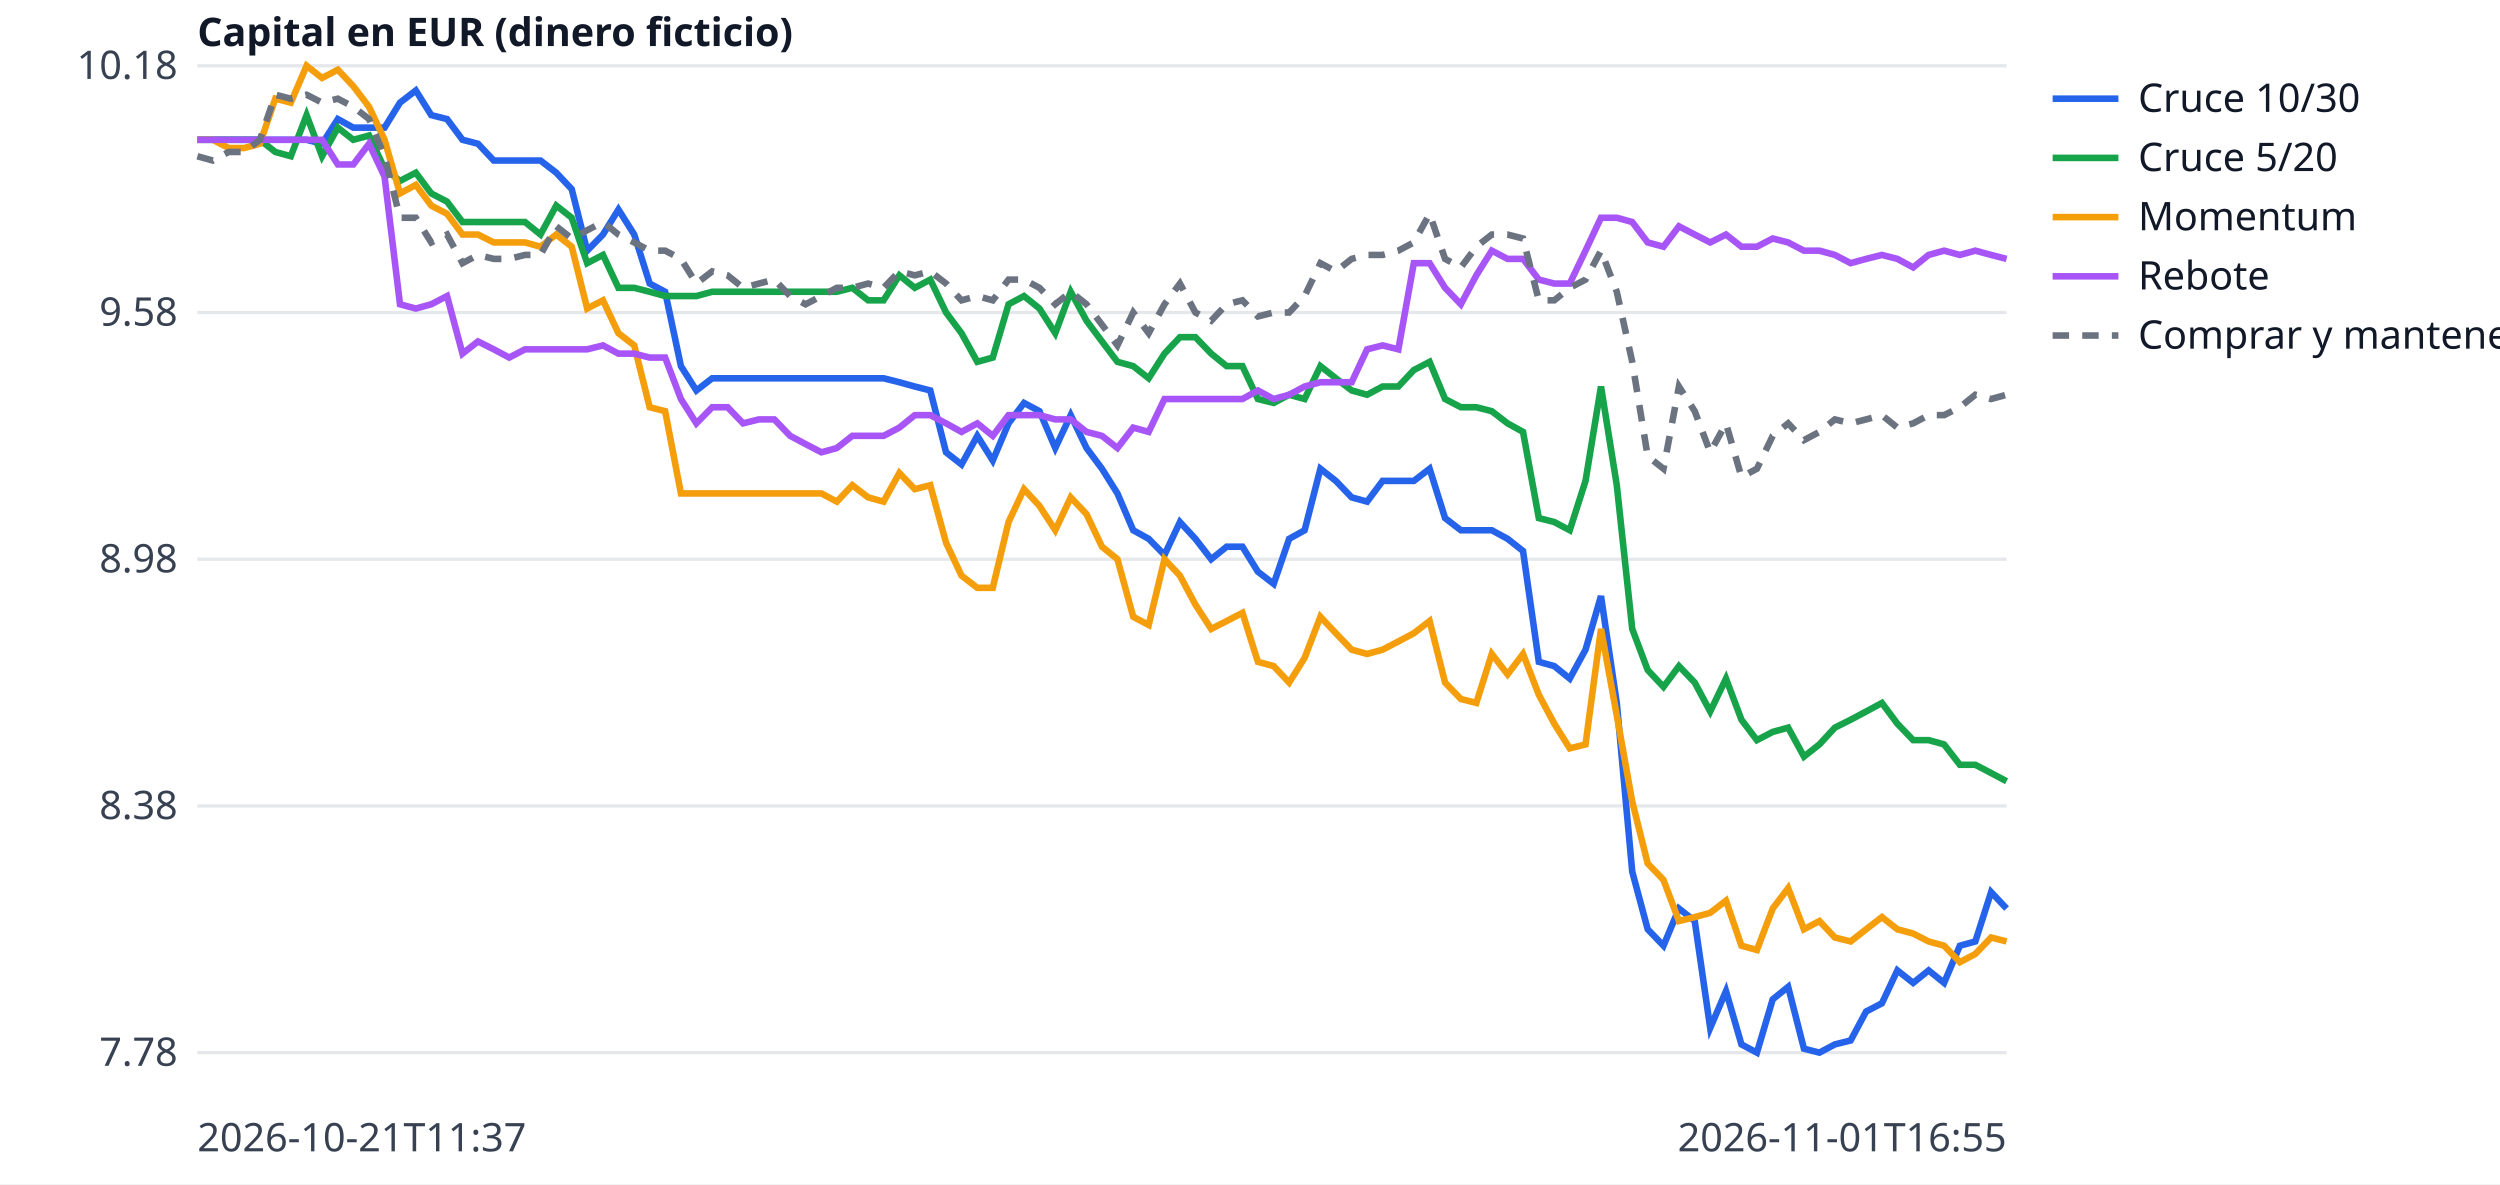
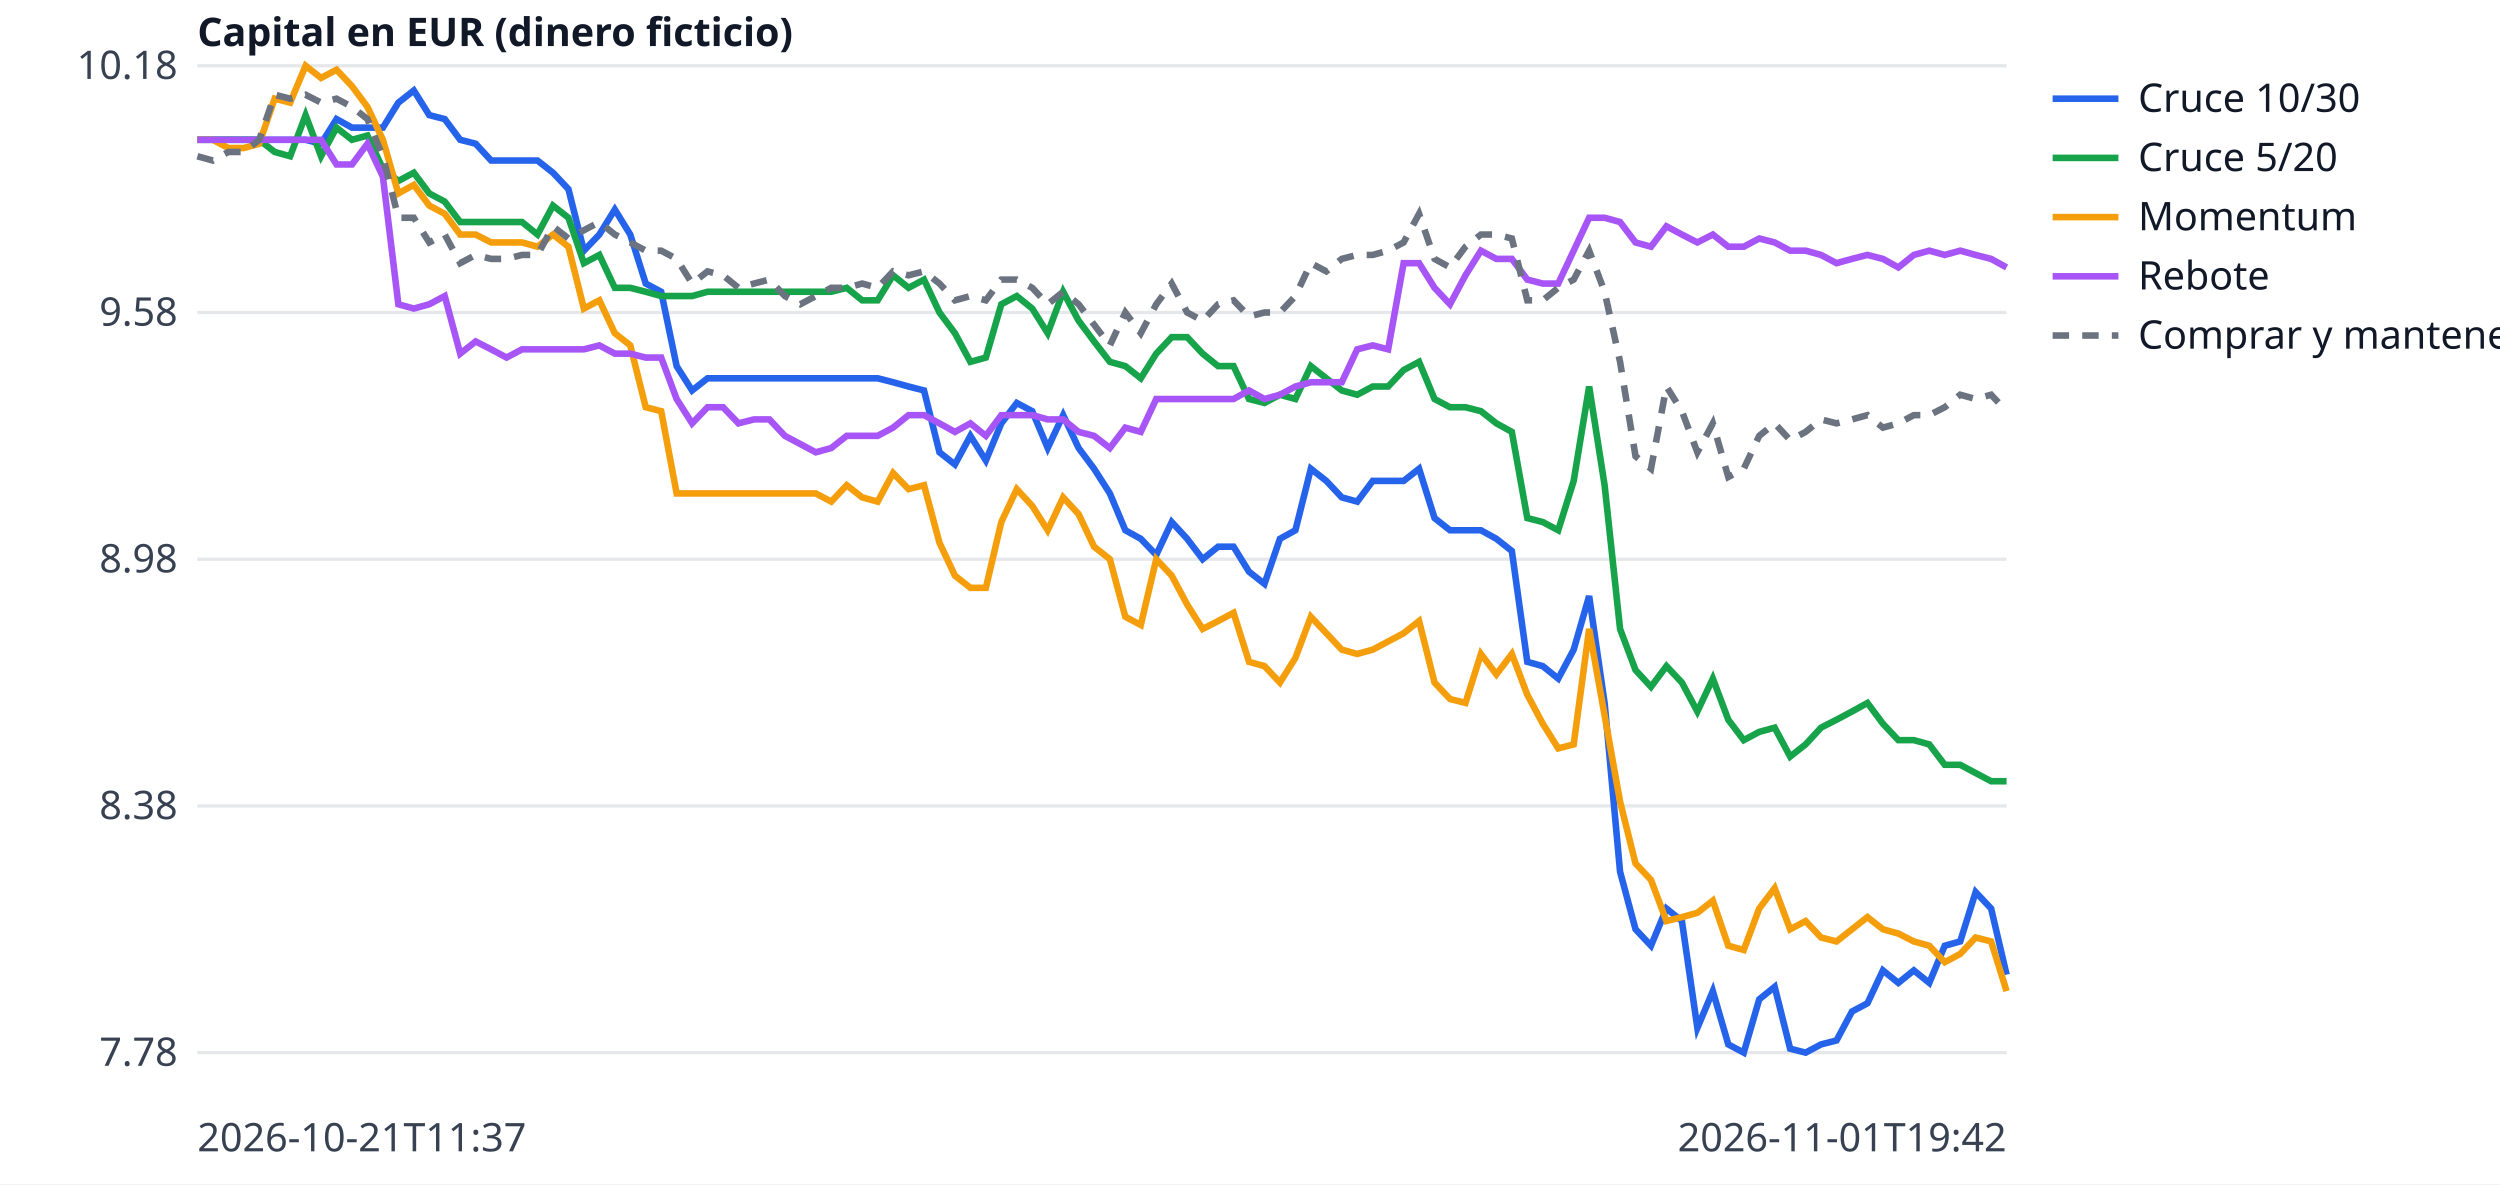
<svg xmlns="http://www.w3.org/2000/svg" width="760" height="360" viewBox="0 0 760 360" font-family="sans-serif" font-size="12">
  <rect width="760" height="360" fill="white" />
  <line x1="60" x2="610" y1="320.0" y2="320.0" stroke="#e5e7eb" />
  <text x="54" y="324.0" text-anchor="end" fill="#374151">7.78</text>
  <line x1="60" x2="610" y1="245.0" y2="245.0" stroke="#e5e7eb" />
  <text x="54" y="249.0" text-anchor="end" fill="#374151">8.38</text>
  <line x1="60" x2="610" y1="170.0" y2="170.0" stroke="#e5e7eb" />
  <text x="54" y="174.0" text-anchor="end" fill="#374151">8.98</text>
  <line x1="60" x2="610" y1="95.0" y2="95.0" stroke="#e5e7eb" />
  <text x="54" y="99.0" text-anchor="end" fill="#374151">9.58</text>
  <line x1="60" x2="610" y1="20.0" y2="20.0" stroke="#e5e7eb" />
  <text x="54" y="24.0" text-anchor="end" fill="#374151">10.18</text>
  <text x="60" y="350" fill="#374151">2026-10-21T11:37</text>
-   <text x="610" y="350" text-anchor="end" fill="#374151">2026-11-01T16:55</text>
+   <text x="610" y="350" text-anchor="end" fill="#374151">2026-11-01T19:42</text>
  <text x="60" y="14" fill="#111827" font-weight="bold">Capital en EUR (dinero ficticio)</text>
-   <polyline points="60.0,42.5 64.7,42.5 69.5,42.5 74.2,42.5 79.0,42.5 83.7,42.5 88.4,42.5 93.2,42.5 97.9,43.7 102.7,36.2 107.4,38.8 112.2,38.8 116.9,38.8 121.6,31.2 126.4,27.5 131.1,35.0 135.9,36.2 140.6,42.5 145.3,43.7 150.1,48.8 154.8,48.8 159.6,48.8 164.3,48.8 169.1,52.5 173.8,57.5 178.5,76.2 183.3,71.3 188.0,63.7 192.8,71.3 197.5,86.2 202.2,88.7 207.0,111.3 211.7,118.7 216.5,115.0 221.2,115.0 225.9,115.0 230.7,115.0 235.4,115.0 240.2,115.0 244.9,115.0 249.7,115.0 254.4,115.0 259.1,115.0 263.9,115.0 268.6,115.0 273.4,116.2 278.1,117.5 282.8,118.7 287.6,137.5 292.3,141.2 297.1,132.5 301.8,140.0 306.6,128.7 311.3,122.5 316.0,125.0 320.8,136.2 325.5,126.2 330.3,136.2 335.0,142.5 339.7,150.0 344.5,161.2 349.2,163.8 354.0,168.7 358.7,158.7 363.4,163.8 368.2,170.0 372.9,166.2 377.7,166.2 382.4,173.8 387.2,177.5 391.9,163.8 396.6,161.2 401.4,142.5 406.1,146.2 410.9,151.2 415.6,152.5 420.3,146.2 425.1,146.2 429.8,146.2 434.6,142.5 439.3,157.5 444.1,161.2 448.8,161.2 453.5,161.2 458.3,163.8 463.0,167.5 467.8,201.2 472.5,202.5 477.2,206.3 482.0,197.5 486.7,181.2 491.5,213.7 496.2,265.0 500.9,282.5 505.7,287.5 510.4,276.2 515.2,280.0 519.9,312.5 524.7,301.3 529.4,317.5 534.1,320.0 538.9,303.8 543.6,300.0 548.4,318.8 553.1,320.0 557.8,317.5 562.6,316.3 567.3,307.5 572.1,305.0 576.8,295.0 581.6,298.8 586.3,295.0 591.0,298.8 595.8,287.5 600.5,286.2 605.3,271.2 610.0,276.2" fill="none" stroke="#2563eb" stroke-width="2" />
+   <polyline points="60.0,42.5 64.7,42.5 69.4,42.5 74.1,42.5 78.8,42.5 83.5,42.5 88.2,42.5 92.9,42.5 97.6,43.7 102.3,36.2 107.0,38.8 111.7,38.8 116.4,38.8 121.1,31.2 125.8,27.5 130.5,35.0 135.2,36.2 139.9,42.5 144.6,43.7 149.3,48.8 154.0,48.8 158.7,48.8 163.4,48.8 168.1,52.5 172.8,57.5 177.5,76.2 182.2,71.3 186.9,63.7 191.6,71.3 196.3,86.2 201.0,88.7 205.7,111.3 210.4,118.7 215.1,115.0 219.8,115.0 224.5,115.0 229.2,115.0 233.9,115.0 238.6,115.0 243.3,115.0 248.0,115.0 252.7,115.0 257.4,115.0 262.1,115.0 266.8,115.0 271.5,116.2 276.2,117.5 280.9,118.7 285.6,137.5 290.3,141.2 295.0,132.5 299.7,140.0 304.4,128.7 309.1,122.5 313.8,125.0 318.5,136.2 323.2,126.2 327.9,136.2 332.6,142.5 337.4,150.0 342.1,161.2 346.8,163.8 351.5,168.7 356.2,158.7 360.9,163.8 365.6,170.0 370.3,166.2 375.0,166.2 379.7,173.8 384.4,177.5 389.1,163.8 393.8,161.2 398.5,142.5 403.2,146.2 407.9,151.2 412.6,152.5 417.3,146.2 422.0,146.2 426.7,146.2 431.4,142.5 436.1,157.5 440.8,161.2 445.5,161.2 450.2,161.2 454.9,163.8 459.6,167.5 464.3,201.2 469.0,202.5 473.7,206.3 478.4,197.5 483.1,181.2 487.8,213.7 492.5,265.0 497.2,282.5 501.9,287.5 506.6,276.2 511.3,280.0 516.0,312.5 520.7,301.3 525.4,317.5 530.1,320.0 534.8,303.8 539.5,300.0 544.2,318.8 548.9,320.0 553.6,317.5 558.3,316.3 563.0,307.5 567.7,305.0 572.4,295.0 577.1,298.8 581.8,295.0 586.5,298.8 591.2,287.5 595.9,286.2 600.6,271.2 605.3,276.2 610.0,296.3" fill="none" stroke="#2563eb" stroke-width="2" />
  <line x1="624" x2="644" y1="30" y2="30" stroke="#2563eb" stroke-width="2" />
  <text x="650" y="34" fill="#111827">Cruce 10/30</text>
-   <polyline points="60.0,42.5 64.7,42.5 69.5,42.5 74.2,42.5 79.0,42.5 83.7,46.2 88.4,47.5 93.2,35.0 97.9,47.5 102.7,38.8 107.4,42.5 112.2,41.2 116.9,51.3 121.6,55.0 126.4,52.5 131.1,58.8 135.9,61.3 140.6,67.5 145.3,67.5 150.1,67.5 154.8,67.5 159.6,67.5 164.3,71.3 169.1,62.5 173.8,66.2 178.5,80.0 183.3,77.5 188.0,87.5 192.8,87.5 197.5,88.7 202.2,90.0 207.0,90.0 211.7,90.0 216.5,88.7 221.2,88.7 225.9,88.7 230.7,88.7 235.4,88.7 240.2,88.7 244.9,88.7 249.7,88.7 254.4,88.7 259.1,87.5 263.9,91.3 268.6,91.3 273.4,83.7 278.1,87.5 282.8,85.0 287.6,95.0 292.3,101.3 297.1,110.0 301.8,108.7 306.6,92.5 311.3,90.0 316.0,93.8 320.8,101.3 325.5,88.7 330.3,97.5 335.0,103.8 339.7,110.0 344.5,111.3 349.2,115.0 354.0,107.5 358.7,102.5 363.4,102.5 368.2,107.5 372.9,111.3 377.7,111.3 382.4,121.3 387.2,122.5 391.9,120.0 396.6,121.3 401.4,111.3 406.1,115.0 410.9,118.7 415.6,120.0 420.3,117.5 425.1,117.5 429.8,112.5 434.6,110.0 439.3,121.3 444.1,123.8 448.8,123.8 453.5,125.0 458.3,128.7 463.0,131.3 467.8,157.5 472.5,158.7 477.2,161.2 482.0,146.2 486.7,117.5 491.5,147.5 496.2,191.2 500.9,203.7 505.7,208.8 510.4,202.5 515.2,207.5 519.9,216.3 524.7,206.3 529.4,218.8 534.1,225.0 538.9,222.5 543.6,221.2 548.4,230.0 553.1,226.3 557.8,221.2 562.6,218.8 567.3,216.3 572.1,213.7 576.8,220.0 581.6,225.0 586.3,225.0 591.0,226.3 595.8,232.5 600.5,232.5 605.3,235.0 610.0,237.5" fill="none" stroke="#16a34a" stroke-width="2" />
+   <polyline points="60.0,42.5 64.7,42.5 69.4,42.5 74.1,42.5 78.8,42.5 83.5,46.2 88.2,47.5 92.9,35.0 97.6,47.5 102.3,38.8 107.0,42.5 111.7,41.2 116.4,51.3 121.1,55.0 125.8,52.5 130.5,58.8 135.2,61.3 139.9,67.5 144.6,67.5 149.3,67.5 154.0,67.5 158.7,67.5 163.4,71.3 168.1,62.5 172.8,66.2 177.5,80.0 182.2,77.5 186.9,87.5 191.6,87.5 196.3,88.7 201.0,90.0 205.7,90.0 210.4,90.0 215.1,88.7 219.8,88.7 224.5,88.7 229.2,88.7 233.9,88.7 238.6,88.7 243.3,88.7 248.0,88.7 252.7,88.7 257.4,87.5 262.1,91.3 266.8,91.3 271.5,83.7 276.2,87.5 280.9,85.0 285.6,95.0 290.3,101.3 295.0,110.0 299.7,108.7 304.4,92.5 309.1,90.0 313.8,93.8 318.5,101.3 323.2,88.7 327.9,97.5 332.6,103.8 337.4,110.0 342.1,111.3 346.8,115.0 351.5,107.5 356.2,102.5 360.9,102.5 365.6,107.5 370.3,111.3 375.0,111.3 379.7,121.3 384.4,122.5 389.1,120.0 393.8,121.3 398.5,111.3 403.2,115.0 407.9,118.7 412.6,120.0 417.3,117.5 422.0,117.5 426.7,112.5 431.4,110.0 436.1,121.3 440.8,123.8 445.5,123.8 450.2,125.0 454.9,128.7 459.6,131.3 464.3,157.5 469.0,158.7 473.7,161.2 478.4,146.2 483.1,117.5 487.8,147.5 492.5,191.2 497.2,203.7 501.9,208.8 506.6,202.5 511.3,207.5 516.0,216.3 520.7,206.3 525.4,218.8 530.1,225.0 534.8,222.5 539.5,221.2 544.2,230.0 548.9,226.3 553.6,221.2 558.3,218.8 563.0,216.3 567.7,213.7 572.4,220.0 577.1,225.0 581.8,225.0 586.5,226.3 591.2,232.5 595.9,232.5 600.6,235.0 605.3,237.5 610.0,237.5" fill="none" stroke="#16a34a" stroke-width="2" />
  <line x1="624" x2="644" y1="48" y2="48" stroke="#16a34a" stroke-width="2" />
  <text x="650" y="52" fill="#111827">Cruce 5/20</text>
-   <polyline points="60.0,42.5 64.7,42.5 69.5,45.0 74.2,45.0 79.0,43.7 83.7,30.0 88.4,31.2 93.2,20.0 97.9,23.7 102.7,21.2 107.4,26.2 112.2,32.5 116.9,42.5 121.6,58.8 126.4,56.2 131.1,62.5 135.9,65.0 140.6,71.3 145.3,71.3 150.1,73.7 154.8,73.7 159.6,73.7 164.3,75.0 169.1,71.3 173.8,75.0 178.5,93.8 183.3,91.3 188.0,101.3 192.8,105.0 197.5,123.8 202.2,125.0 207.0,150.0 211.7,150.0 216.5,150.0 221.2,150.0 225.9,150.0 230.7,150.0 235.4,150.0 240.2,150.0 244.9,150.0 249.7,150.0 254.4,152.5 259.1,147.5 263.9,151.2 268.6,152.5 273.4,143.8 278.1,148.7 282.8,147.5 287.6,165.0 292.3,175.0 297.1,178.7 301.8,178.7 306.6,158.7 311.3,148.7 316.0,153.8 320.8,161.2 325.5,151.2 330.3,156.3 335.0,166.2 339.7,170.0 344.5,187.5 349.2,190.0 354.0,170.0 358.7,175.0 363.4,183.8 368.2,191.2 372.9,188.8 377.7,186.3 382.4,201.2 387.2,202.5 391.9,207.5 396.6,200.0 401.4,187.5 406.1,192.5 410.9,197.5 415.6,198.8 420.3,197.5 425.1,195.0 429.8,192.5 434.6,188.8 439.3,207.5 444.1,212.5 448.8,213.7 453.5,198.8 458.3,205.0 463.0,198.8 467.8,211.2 472.5,220.0 477.2,227.5 482.0,226.3 486.7,191.2 491.5,217.5 496.2,243.7 500.9,262.5 505.7,267.5 510.4,280.0 515.2,278.8 519.9,277.5 524.7,273.8 529.4,287.5 534.1,288.8 538.9,276.2 543.6,270.0 548.4,282.5 553.1,280.0 557.8,285.0 562.6,286.2 567.3,282.5 572.1,278.8 576.8,282.5 581.6,283.8 586.3,286.2 591.0,287.5 595.8,292.5 600.5,290.0 605.3,285.0 610.0,286.2" fill="none" stroke="#f59e0b" stroke-width="2" />
+   <polyline points="60.0,42.5 64.7,42.5 69.4,45.0 74.1,45.0 78.8,43.7 83.5,30.0 88.2,31.2 92.9,20.0 97.6,23.7 102.3,21.2 107.0,26.2 111.7,32.5 116.4,42.5 121.1,58.8 125.8,56.2 130.5,62.5 135.2,65.0 139.9,71.3 144.6,71.3 149.3,73.7 154.0,73.7 158.7,73.7 163.4,75.0 168.1,71.3 172.8,75.0 177.5,93.8 182.2,91.3 186.9,101.3 191.6,105.0 196.3,123.8 201.0,125.0 205.7,150.0 210.4,150.0 215.1,150.0 219.8,150.0 224.5,150.0 229.2,150.0 233.9,150.0 238.6,150.0 243.3,150.0 248.0,150.0 252.7,152.5 257.4,147.5 262.1,151.2 266.8,152.5 271.5,143.8 276.2,148.7 280.9,147.5 285.6,165.0 290.3,175.0 295.0,178.7 299.7,178.7 304.4,158.7 309.1,148.7 313.8,153.8 318.5,161.2 323.2,151.2 327.9,156.3 332.6,166.2 337.4,170.0 342.1,187.5 346.8,190.0 351.5,170.0 356.2,175.0 360.9,183.8 365.6,191.2 370.3,188.8 375.0,186.3 379.7,201.2 384.4,202.5 389.1,207.5 393.8,200.0 398.5,187.5 403.2,192.5 407.9,197.5 412.6,198.8 417.3,197.5 422.0,195.0 426.7,192.5 431.4,188.8 436.1,207.5 440.8,212.5 445.5,213.7 450.2,198.8 454.9,205.0 459.6,198.8 464.3,211.2 469.0,220.0 473.7,227.5 478.4,226.3 483.1,191.2 487.8,217.5 492.5,243.7 497.2,262.5 501.9,267.5 506.6,280.0 511.3,278.8 516.0,277.5 520.7,273.8 525.4,287.5 530.1,288.8 534.8,276.2 539.5,270.0 544.2,282.5 548.9,280.0 553.6,285.0 558.3,286.2 563.0,282.5 567.7,278.8 572.4,282.5 577.1,283.8 581.8,286.2 586.5,287.5 591.2,292.5 595.9,290.0 600.6,285.0 605.3,286.2 610.0,301.3" fill="none" stroke="#f59e0b" stroke-width="2" />
  <line x1="624" x2="644" y1="66" y2="66" stroke="#f59e0b" stroke-width="2" />
  <text x="650" y="70" fill="#111827">Momentum</text>
-   <polyline points="60.0,42.5 64.7,42.5 69.5,42.5 74.2,42.5 79.0,42.5 83.7,42.5 88.4,42.5 93.2,42.5 97.9,42.5 102.7,50.0 107.4,50.0 112.2,43.7 116.9,53.7 121.6,92.5 126.4,93.8 131.1,92.5 135.9,90.0 140.6,107.5 145.3,103.8 150.1,106.2 154.8,108.7 159.6,106.2 164.3,106.2 169.1,106.2 173.8,106.2 178.5,106.2 183.3,105.0 188.0,107.5 192.8,107.5 197.5,108.7 202.2,108.7 207.0,121.3 211.7,128.7 216.5,123.8 221.2,123.8 225.9,128.7 230.7,127.5 235.4,127.5 240.2,132.5 244.9,135.0 249.7,137.5 254.4,136.2 259.1,132.5 263.9,132.5 268.6,132.5 273.4,130.0 278.1,126.2 282.8,126.2 287.6,128.7 292.3,131.3 297.1,128.7 301.8,132.5 306.6,126.2 311.3,126.2 316.0,126.2 320.8,127.5 325.5,127.5 330.3,131.3 335.0,132.5 339.7,136.2 344.5,130.0 349.2,131.3 354.0,121.3 358.7,121.3 363.4,121.3 368.2,121.3 372.9,121.3 377.7,121.3 382.4,118.7 387.2,121.3 391.9,120.0 396.6,117.5 401.4,116.2 406.1,116.2 410.9,116.2 415.6,106.2 420.3,105.0 425.1,106.2 429.8,80.0 434.6,80.0 439.3,87.5 444.1,92.5 448.8,83.7 453.5,76.2 458.3,78.7 463.0,78.7 467.8,85.0 472.5,86.2 477.2,86.2 482.0,76.2 486.7,66.2 491.5,66.2 496.2,67.5 500.9,73.7 505.7,75.0 510.4,68.8 515.2,71.3 519.9,73.7 524.7,71.3 529.4,75.0 534.1,75.0 538.9,72.5 543.6,73.7 548.4,76.2 553.1,76.2 557.8,77.5 562.6,80.0 567.3,78.7 572.1,77.5 576.8,78.7 581.6,81.3 586.3,77.5 591.0,76.2 595.8,77.5 600.5,76.2 605.3,77.5 610.0,78.7" fill="none" stroke="#a855f7" stroke-width="2" />
+   <polyline points="60.0,42.5 64.7,42.5 69.4,42.5 74.1,42.5 78.8,42.5 83.5,42.5 88.2,42.5 92.9,42.5 97.6,42.5 102.3,50.0 107.0,50.0 111.7,43.7 116.4,53.7 121.1,92.5 125.8,93.8 130.5,92.5 135.2,90.0 139.9,107.5 144.6,103.8 149.3,106.2 154.0,108.7 158.7,106.2 163.4,106.2 168.1,106.2 172.8,106.2 177.5,106.2 182.2,105.0 186.9,107.5 191.6,107.5 196.3,108.7 201.0,108.7 205.7,121.3 210.4,128.7 215.1,123.8 219.8,123.8 224.5,128.7 229.2,127.5 233.9,127.5 238.6,132.5 243.3,135.0 248.0,137.5 252.7,136.2 257.4,132.5 262.1,132.5 266.8,132.5 271.5,130.0 276.2,126.2 280.9,126.2 285.6,128.7 290.3,131.3 295.0,128.7 299.7,132.5 304.4,126.2 309.1,126.2 313.8,126.2 318.5,127.5 323.2,127.5 327.9,131.3 332.6,132.5 337.4,136.2 342.1,130.0 346.8,131.3 351.5,121.3 356.2,121.3 360.9,121.3 365.6,121.3 370.3,121.3 375.0,121.3 379.7,118.7 384.4,121.3 389.1,120.0 393.8,117.5 398.5,116.2 403.2,116.2 407.9,116.2 412.6,106.2 417.3,105.0 422.0,106.2 426.7,80.0 431.4,80.0 436.1,87.5 440.8,92.5 445.5,83.7 450.2,76.2 454.9,78.7 459.6,78.7 464.3,85.0 469.0,86.2 473.7,86.2 478.4,76.2 483.1,66.2 487.8,66.2 492.5,67.5 497.2,73.7 501.9,75.0 506.6,68.8 511.3,71.3 516.0,73.7 520.7,71.3 525.4,75.0 530.1,75.0 534.8,72.5 539.5,73.7 544.2,76.2 548.9,76.2 553.6,77.5 558.3,80.0 563.0,78.7 567.7,77.5 572.4,78.7 577.1,81.3 581.8,77.5 586.5,76.2 591.2,77.5 595.9,76.2 600.6,77.5 605.3,78.7 610.0,81.3" fill="none" stroke="#a855f7" stroke-width="2" />
  <line x1="624" x2="644" y1="84" y2="84" stroke="#a855f7" stroke-width="2" />
  <text x="650" y="88" fill="#111827">Rebote</text>
-   <polyline points="60.0,47.5 64.7,48.8 69.5,46.2 74.2,46.2 79.0,42.5 83.7,28.8 88.4,30.0 93.2,28.8 97.9,31.2 102.7,30.0 107.4,32.5 112.2,36.2 116.9,47.5 121.6,66.2 126.4,66.2 131.1,73.7 135.9,71.3 140.6,80.0 145.3,77.5 150.1,78.7 154.8,78.7 159.6,77.5 164.3,77.5 169.1,68.8 173.8,72.5 178.5,70.0 183.3,67.5 188.0,71.3 192.8,73.7 197.5,76.2 202.2,76.2 207.0,78.7 211.7,86.2 216.5,82.5 221.2,83.7 225.9,87.5 230.7,86.2 235.4,85.0 240.2,90.0 244.9,92.5 249.7,90.0 254.4,87.5 259.1,87.5 263.9,86.2 268.6,87.5 273.4,82.5 278.1,83.7 282.8,82.5 287.6,86.2 292.3,91.3 297.1,90.0 301.8,91.3 306.6,85.0 311.3,85.0 316.0,87.5 320.8,92.5 325.5,88.7 330.3,92.5 335.0,98.7 339.7,105.0 344.5,95.0 349.2,101.3 354.0,92.5 358.7,86.2 363.4,95.0 368.2,97.5 372.9,92.5 377.7,91.3 382.4,96.2 387.2,95.0 391.9,95.0 396.6,90.0 401.4,80.0 406.1,82.5 410.9,78.7 415.6,77.5 420.3,77.5 425.1,76.2 429.8,73.7 434.6,65.0 439.3,78.7 444.1,81.3 448.8,75.0 453.5,71.3 458.3,71.3 463.0,72.5 467.8,91.3 472.5,91.3 477.2,87.5 482.0,85.0 486.7,76.2 491.5,88.7 496.2,110.0 500.9,138.7 505.7,142.5 510.4,117.5 515.2,125.0 519.9,137.5 524.7,128.7 529.4,145.0 534.1,142.5 538.9,132.5 543.6,128.7 548.4,133.8 553.1,131.3 557.8,127.5 562.6,128.7 567.3,127.5 572.1,126.2 576.8,130.0 581.6,128.7 586.3,126.2 591.0,126.2 595.8,123.8 600.5,120.0 605.3,121.3 610.0,120.0" fill="none" stroke="#6b7280" stroke-width="2" stroke-dasharray="5 4" />
+   <polyline points="60.0,47.5 64.7,48.8 69.4,46.2 74.1,46.2 78.8,42.5 83.5,28.8 88.2,30.0 92.9,28.8 97.6,31.2 102.3,30.0 107.0,32.5 111.7,36.2 116.4,47.5 121.1,66.2 125.8,66.2 130.5,73.7 135.2,71.3 139.9,80.0 144.6,77.5 149.3,78.7 154.0,78.7 158.7,77.5 163.4,77.5 168.1,68.8 172.8,72.5 177.5,70.0 182.2,67.5 186.9,71.3 191.6,73.7 196.3,76.2 201.0,76.2 205.7,78.7 210.4,86.2 215.1,82.5 219.8,83.7 224.5,87.5 229.2,86.2 233.9,85.0 238.6,90.0 243.3,92.5 248.0,90.0 252.7,87.5 257.4,87.5 262.1,86.2 266.8,87.5 271.5,82.5 276.2,83.7 280.9,82.5 285.6,86.2 290.3,91.3 295.0,90.0 299.7,91.3 304.4,85.0 309.1,85.0 313.8,87.5 318.5,92.5 323.2,88.7 327.9,92.5 332.6,98.7 337.4,105.0 342.1,95.0 346.8,101.3 351.5,92.5 356.2,86.2 360.9,95.0 365.6,97.5 370.3,92.5 375.0,91.3 379.7,96.2 384.4,95.0 389.1,95.0 393.8,90.0 398.5,80.0 403.2,82.5 407.9,78.7 412.6,77.5 417.3,77.5 422.0,76.2 426.7,73.7 431.4,65.0 436.1,78.7 440.8,81.3 445.5,75.0 450.2,71.3 454.9,71.3 459.6,72.5 464.3,91.3 469.0,91.3 473.7,87.5 478.4,85.0 483.1,76.2 487.8,88.7 492.5,110.0 497.2,138.7 501.9,142.5 506.6,117.5 511.3,125.0 516.0,137.5 520.7,128.7 525.4,145.0 530.1,142.5 534.8,132.5 539.5,128.7 544.2,133.8 548.9,131.3 553.6,127.5 558.3,128.7 563.0,127.5 567.7,126.2 572.4,130.0 577.1,128.7 581.8,126.2 586.5,126.2 591.2,123.8 595.9,120.0 600.6,121.3 605.3,120.0 610.0,125.0" fill="none" stroke="#6b7280" stroke-width="2" stroke-dasharray="5 4" />
  <line x1="624" x2="644" y1="102" y2="102" stroke="#6b7280" stroke-width="2" stroke-dasharray="5 4" />
  <text x="650" y="106" fill="#111827">Comprar y mantener</text>
</svg>
